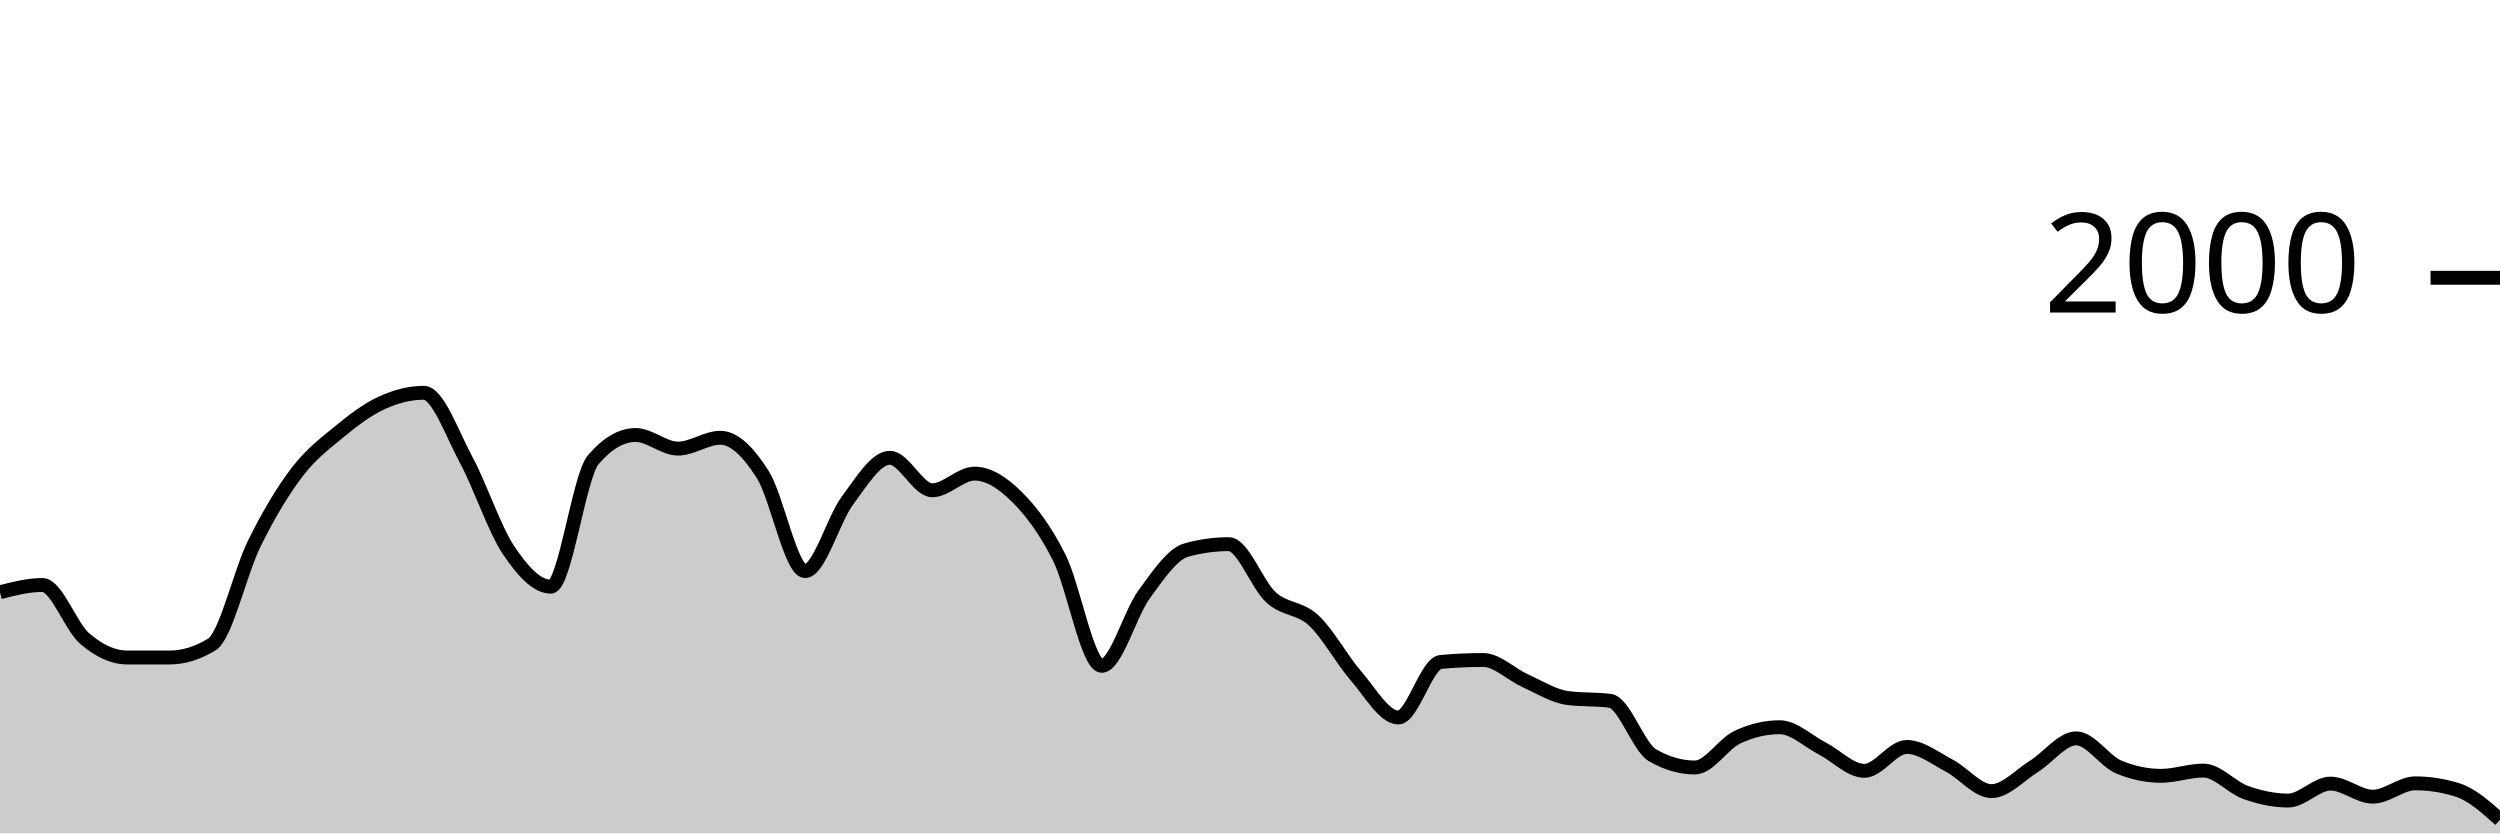
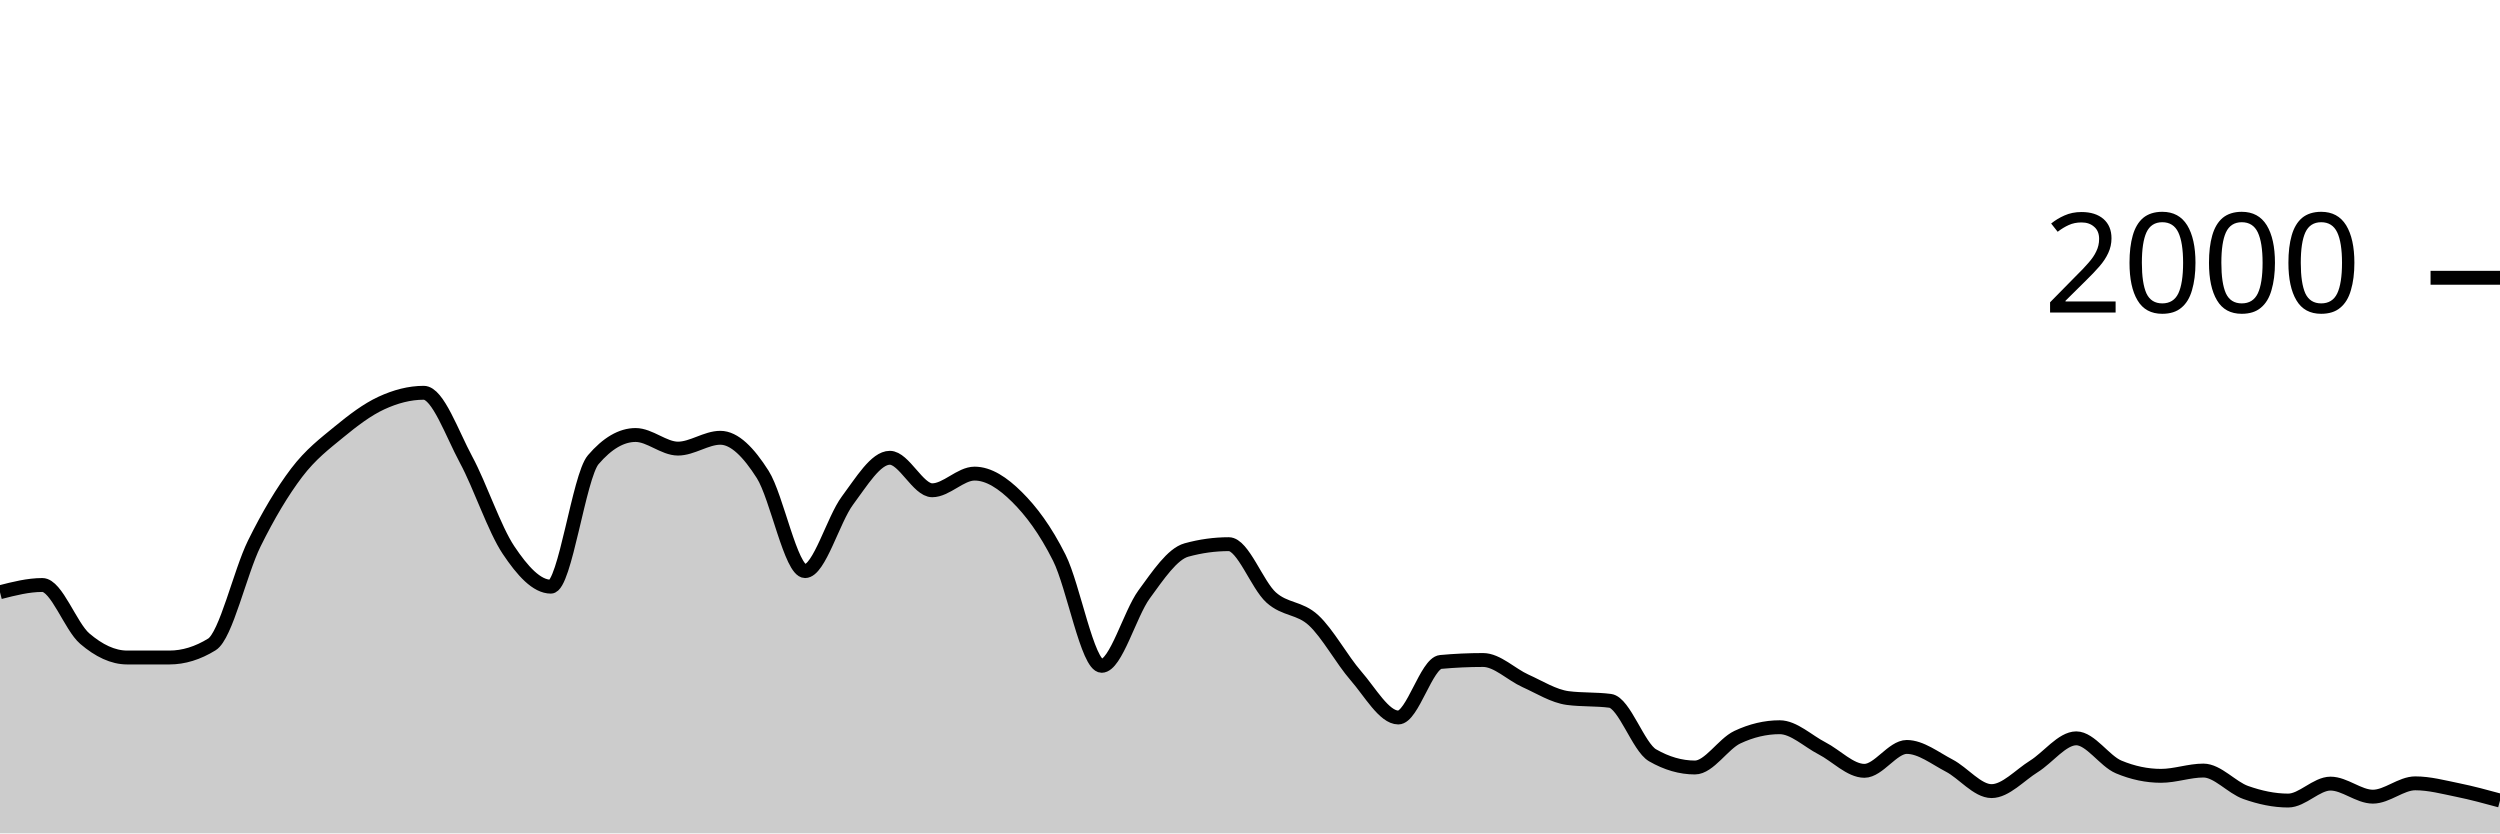
<svg xmlns="http://www.w3.org/2000/svg" viewBox="0 0 180 60">
  <g transform="translate(0,20)">
-     <path class="area" fill="rgba(0, 0, 0, 0.2)" d="M0,22.64C1.017,22.38,2.034,22.12,3.051,22.12C4.068,22.12,5.085,25.11,6.102,25.98C7.119,26.85,8.136,27.34,9.153,27.34C10.169,27.34,11.186,27.34,12.203,27.34C13.22,27.34,14.237,27.027,15.254,26.4C16.271,25.773,17.288,21.2,18.305,19.14C19.322,17.08,20.339,15.38,21.356,14.04C22.373,12.7,23.39,11.937,24.407,11.1C25.424,10.263,26.441,9.49,27.458,9.02C28.475,8.55,29.492,8.28,30.508,8.28C31.525,8.28,32.542,11.213,33.559,13.1C34.576,14.987,35.593,18.077,36.61,19.6C37.627,21.123,38.644,22.24,39.661,22.24C40.678,22.24,41.695,14.287,42.712,13.1C43.729,11.913,44.746,11.32,45.763,11.32C46.78,11.32,47.797,12.3,48.814,12.3C49.831,12.3,50.847,11.52,51.864,11.52C52.881,11.52,53.898,12.56,54.915,14.16C55.932,15.76,56.949,21.12,57.966,21.12C58.983,21.12,60,17.4,61.017,16.04C62.034,14.68,63.051,12.96,64.068,12.96C65.085,12.96,66.102,15.3,67.119,15.3C68.136,15.3,69.153,14.1,70.169,14.1C71.186,14.1,72.203,14.77,73.22,15.78C74.237,16.79,75.254,18.133,76.271,20.16C77.288,22.187,78.305,27.94,79.322,27.94C80.339,27.94,81.356,24.19,82.373,22.8C83.39,21.41,84.407,19.88,85.424,19.6C86.441,19.32,87.458,19.18,88.475,19.18C89.492,19.18,90.508,22.107,91.525,23.02C92.542,23.933,93.559,23.72,94.576,24.66C95.593,25.6,96.61,27.493,97.627,28.66C98.644,29.827,99.661,31.66,100.678,31.66C101.695,31.66,102.712,27.753,103.729,27.66C104.746,27.567,105.763,27.52,106.78,27.52C107.797,27.52,108.814,28.563,109.831,29.02C110.847,29.477,111.864,30.127,112.881,30.26C113.898,30.393,114.915,30.327,115.932,30.46C116.949,30.593,117.966,33.793,118.983,34.38C120,34.967,121.017,35.26,122.034,35.26C123.051,35.26,124.068,33.56,125.085,33.08C126.102,32.6,127.119,32.36,128.136,32.36C129.153,32.36,130.169,33.357,131.186,33.88C132.203,34.403,133.22,35.5,134.237,35.5C135.254,35.5,136.271,33.78,137.288,33.78C138.305,33.78,139.322,34.59,140.339,35.12C141.356,35.65,142.373,36.96,143.39,36.96C144.407,36.96,145.424,35.813,146.441,35.18C147.458,34.547,148.475,33.16,149.492,33.16C150.508,33.16,151.525,34.793,152.542,35.22C153.559,35.647,154.576,35.86,155.593,35.86C156.61,35.86,157.627,35.48,158.644,35.48C159.661,35.48,160.678,36.7,161.695,37.06C162.712,37.42,163.729,37.64,164.746,37.64C165.763,37.64,166.78,36.42,167.797,36.42C168.814,36.42,169.831,37.36,170.847,37.36C171.864,37.36,172.881,36.4,173.898,36.4C174.915,36.4,175.932,36.56,176.949,36.88C177.966,37.2,178.983,38.11,180,39.02L180,40C178.983,40,177.966,40,176.949,40C175.932,40,174.915,40,173.898,40C172.881,40,171.864,40,170.847,40C169.831,40,168.814,40,167.797,40C166.78,40,165.763,40,164.746,40C163.729,40,162.712,40,161.695,40C160.678,40,159.661,40,158.644,40C157.627,40,156.61,40,155.593,40C154.576,40,153.559,40,152.542,40C151.525,40,150.508,40,149.492,40C148.475,40,147.458,40,146.441,40C145.424,40,144.407,40,143.39,40C142.373,40,141.356,40,140.339,40C139.322,40,138.305,40,137.288,40C136.271,40,135.254,40,134.237,40C133.22,40,132.203,40,131.186,40C130.169,40,129.153,40,128.136,40C127.119,40,126.102,40,125.085,40C124.068,40,123.051,40,122.034,40C121.017,40,120,40,118.983,40C117.966,40,116.949,40,115.932,40C114.915,40,113.898,40,112.881,40C111.864,40,110.847,40,109.831,40C108.814,40,107.797,40,106.78,40C105.763,40,104.746,40,103.729,40C102.712,40,101.695,40,100.678,40C99.661,40,98.644,40,97.627,40C96.61,40,95.593,40,94.576,40C93.559,40,92.542,40,91.525,40C90.508,40,89.492,40,88.475,40C87.458,40,86.441,40,85.424,40C84.407,40,83.39,40,82.373,40C81.356,40,80.339,40,79.322,40C78.305,40,77.288,40,76.271,40C75.254,40,74.237,40,73.22,40C72.203,40,71.186,40,70.169,40C69.153,40,68.136,40,67.119,40C66.102,40,65.085,40,64.068,40C63.051,40,62.034,40,61.017,40C60,40,58.983,40,57.966,40C56.949,40,55.932,40,54.915,40C53.898,40,52.881,40,51.864,40C50.847,40,49.831,40,48.814,40C47.797,40,46.78,40,45.763,40C44.746,40,43.729,40,42.712,40C41.695,40,40.678,40,39.661,40C38.644,40,37.627,40,36.61,40C35.593,40,34.576,40,33.559,40C32.542,40,31.525,40,30.508,40C29.492,40,28.475,40,27.458,40C26.441,40,25.424,40,24.407,40C23.39,40,22.373,40,21.356,40C20.339,40,19.322,40,18.305,40C17.288,40,16.271,40,15.254,40C14.237,40,13.22,40,12.203,40C11.186,40,10.169,40,9.153,40C8.136,40,7.119,40,6.102,40C5.085,40,4.068,40,3.051,40C2.034,40,1.017,40,0,40Z" />
-     <path class="line" stroke="black" fill="none" d="M0,22.64C1.017,22.38,2.034,22.12,3.051,22.12C4.068,22.12,5.085,25.11,6.102,25.98C7.119,26.85,8.136,27.34,9.153,27.34C10.169,27.34,11.186,27.34,12.203,27.34C13.22,27.34,14.237,27.027,15.254,26.4C16.271,25.773,17.288,21.2,18.305,19.14C19.322,17.08,20.339,15.38,21.356,14.04C22.373,12.7,23.39,11.937,24.407,11.1C25.424,10.263,26.441,9.49,27.458,9.02C28.475,8.55,29.492,8.28,30.508,8.28C31.525,8.28,32.542,11.213,33.559,13.1C34.576,14.987,35.593,18.077,36.61,19.6C37.627,21.123,38.644,22.24,39.661,22.24C40.678,22.24,41.695,14.287,42.712,13.1C43.729,11.913,44.746,11.32,45.763,11.32C46.78,11.32,47.797,12.3,48.814,12.3C49.831,12.3,50.847,11.52,51.864,11.52C52.881,11.52,53.898,12.56,54.915,14.16C55.932,15.76,56.949,21.12,57.966,21.12C58.983,21.12,60,17.4,61.017,16.04C62.034,14.68,63.051,12.96,64.068,12.96C65.085,12.96,66.102,15.3,67.119,15.3C68.136,15.3,69.153,14.1,70.169,14.1C71.186,14.1,72.203,14.77,73.22,15.78C74.237,16.79,75.254,18.133,76.271,20.16C77.288,22.187,78.305,27.94,79.322,27.94C80.339,27.94,81.356,24.19,82.373,22.8C83.39,21.41,84.407,19.88,85.424,19.6C86.441,19.32,87.458,19.18,88.475,19.18C89.492,19.18,90.508,22.107,91.525,23.02C92.542,23.933,93.559,23.72,94.576,24.66C95.593,25.6,96.61,27.493,97.627,28.66C98.644,29.827,99.661,31.66,100.678,31.66C101.695,31.66,102.712,27.753,103.729,27.66C104.746,27.567,105.763,27.52,106.78,27.52C107.797,27.52,108.814,28.563,109.831,29.02C110.847,29.477,111.864,30.127,112.881,30.26C113.898,30.393,114.915,30.327,115.932,30.46C116.949,30.593,117.966,33.793,118.983,34.38C120,34.967,121.017,35.26,122.034,35.26C123.051,35.26,124.068,33.56,125.085,33.08C126.102,32.6,127.119,32.36,128.136,32.36C129.153,32.36,130.169,33.357,131.186,33.88C132.203,34.403,133.22,35.5,134.237,35.5C135.254,35.5,136.271,33.78,137.288,33.78C138.305,33.78,139.322,34.59,140.339,35.12C141.356,35.65,142.373,36.96,143.39,36.96C144.407,36.96,145.424,35.813,146.441,35.18C147.458,34.547,148.475,33.16,149.492,33.16C150.508,33.16,151.525,34.793,152.542,35.22C153.559,35.647,154.576,35.86,155.593,35.86C156.61,35.86,157.627,35.48,158.644,35.48C159.661,35.48,160.678,36.7,161.695,37.06C162.712,37.42,163.729,37.64,164.746,37.64C165.763,37.64,166.78,36.42,167.797,36.42C168.814,36.42,169.831,37.36,170.847,37.36C171.864,37.36,172.881,36.4,173.898,36.4C174.915,36.4,175.932,36.56,176.949,36.88C177.966,37.2,178.983,38.11,180,39.02" />
+     <path class="area" fill="rgba(0, 0, 0, 0.2)" d="M0,22.64C1.017,22.38,2.034,22.12,3.051,22.12C4.068,22.12,5.085,25.11,6.102,25.98C7.119,26.85,8.136,27.34,9.153,27.34C10.169,27.34,11.186,27.34,12.203,27.34C13.22,27.34,14.237,27.027,15.254,26.4C16.271,25.773,17.288,21.2,18.305,19.14C19.322,17.08,20.339,15.38,21.356,14.04C22.373,12.7,23.39,11.937,24.407,11.1C25.424,10.263,26.441,9.49,27.458,9.02C28.475,8.55,29.492,8.28,30.508,8.28C31.525,8.28,32.542,11.213,33.559,13.1C34.576,14.987,35.593,18.077,36.61,19.6C37.627,21.123,38.644,22.24,39.661,22.24C40.678,22.24,41.695,14.287,42.712,13.1C43.729,11.913,44.746,11.32,45.763,11.32C46.78,11.32,47.797,12.3,48.814,12.3C49.831,12.3,50.847,11.52,51.864,11.52C52.881,11.52,53.898,12.56,54.915,14.16C55.932,15.76,56.949,21.12,57.966,21.12C58.983,21.12,60,17.4,61.017,16.04C62.034,14.68,63.051,12.96,64.068,12.96C65.085,12.96,66.102,15.3,67.119,15.3C68.136,15.3,69.153,14.1,70.169,14.1C71.186,14.1,72.203,14.77,73.22,15.78C74.237,16.79,75.254,18.133,76.271,20.16C77.288,22.187,78.305,27.94,79.322,27.94C80.339,27.94,81.356,24.19,82.373,22.8C83.39,21.41,84.407,19.88,85.424,19.6C86.441,19.32,87.458,19.18,88.475,19.18C89.492,19.18,90.508,22.107,91.525,23.02C92.542,23.933,93.559,23.72,94.576,24.66C95.593,25.6,96.61,27.493,97.627,28.66C98.644,29.827,99.661,31.66,100.678,31.66C101.695,31.66,102.712,27.753,103.729,27.66C104.746,27.567,105.763,27.52,106.78,27.52C107.797,27.52,108.814,28.563,109.831,29.02C110.847,29.477,111.864,30.127,112.881,30.26C113.898,30.393,114.915,30.327,115.932,30.46C116.949,30.593,117.966,33.793,118.983,34.38C120,34.967,121.017,35.26,122.034,35.26C123.051,35.26,124.068,33.56,125.085,33.08C126.102,32.6,127.119,32.36,128.136,32.36C129.153,32.36,130.169,33.357,131.186,33.88C132.203,34.403,133.22,35.5,134.237,35.5C135.254,35.5,136.271,33.78,137.288,33.78C138.305,33.78,139.322,34.59,140.339,35.12C141.356,35.65,142.373,36.96,143.39,36.96C144.407,36.96,145.424,35.813,146.441,35.18C147.458,34.547,148.475,33.16,149.492,33.16C150.508,33.16,151.525,34.793,152.542,35.22C153.559,35.647,154.576,35.86,155.593,35.86C156.61,35.86,157.627,35.48,158.644,35.48C159.661,35.48,160.678,36.7,161.695,37.06C162.712,37.42,163.729,37.64,164.746,37.64C165.763,37.64,166.78,36.42,167.797,36.42C168.814,36.42,169.831,37.36,170.847,37.36C171.864,37.36,172.881,36.4,173.898,36.4C174.915,36.4,175.932,36.673,176.949,36.88C177.966,37.087,178.983,37.363,180,37.64L180,40C178.983,40,177.966,40,176.949,40C175.932,40,174.915,40,173.898,40C172.881,40,171.864,40,170.847,40C169.831,40,168.814,40,167.797,40C166.78,40,165.763,40,164.746,40C163.729,40,162.712,40,161.695,40C160.678,40,159.661,40,158.644,40C157.627,40,156.61,40,155.593,40C154.576,40,153.559,40,152.542,40C151.525,40,150.508,40,149.492,40C148.475,40,147.458,40,146.441,40C145.424,40,144.407,40,143.39,40C142.373,40,141.356,40,140.339,40C139.322,40,138.305,40,137.288,40C136.271,40,135.254,40,134.237,40C133.22,40,132.203,40,131.186,40C130.169,40,129.153,40,128.136,40C127.119,40,126.102,40,125.085,40C124.068,40,123.051,40,122.034,40C121.017,40,120,40,118.983,40C117.966,40,116.949,40,115.932,40C114.915,40,113.898,40,112.881,40C111.864,40,110.847,40,109.831,40C108.814,40,107.797,40,106.78,40C105.763,40,104.746,40,103.729,40C102.712,40,101.695,40,100.678,40C99.661,40,98.644,40,97.627,40C96.61,40,95.593,40,94.576,40C93.559,40,92.542,40,91.525,40C90.508,40,89.492,40,88.475,40C87.458,40,86.441,40,85.424,40C84.407,40,83.39,40,82.373,40C81.356,40,80.339,40,79.322,40C78.305,40,77.288,40,76.271,40C75.254,40,74.237,40,73.22,40C72.203,40,71.186,40,70.169,40C69.153,40,68.136,40,67.119,40C66.102,40,65.085,40,64.068,40C63.051,40,62.034,40,61.017,40C60,40,58.983,40,57.966,40C56.949,40,55.932,40,54.915,40C53.898,40,52.881,40,51.864,40C50.847,40,49.831,40,48.814,40C47.797,40,46.78,40,45.763,40C44.746,40,43.729,40,42.712,40C41.695,40,40.678,40,39.661,40C38.644,40,37.627,40,36.61,40C35.593,40,34.576,40,33.559,40C32.542,40,31.525,40,30.508,40C29.492,40,28.475,40,27.458,40C26.441,40,25.424,40,24.407,40C23.39,40,22.373,40,21.356,40C20.339,40,19.322,40,18.305,40C17.288,40,16.271,40,15.254,40C14.237,40,13.22,40,12.203,40C11.186,40,10.169,40,9.153,40C8.136,40,7.119,40,6.102,40C5.085,40,4.068,40,3.051,40C2.034,40,1.017,40,0,40Z" />
+     <path class="line" stroke="black" fill="none" d="M0,22.64C1.017,22.38,2.034,22.12,3.051,22.12C4.068,22.12,5.085,25.11,6.102,25.98C7.119,26.85,8.136,27.34,9.153,27.34C10.169,27.34,11.186,27.34,12.203,27.34C13.22,27.34,14.237,27.027,15.254,26.4C16.271,25.773,17.288,21.2,18.305,19.14C19.322,17.08,20.339,15.38,21.356,14.04C22.373,12.7,23.39,11.937,24.407,11.1C25.424,10.263,26.441,9.49,27.458,9.02C28.475,8.55,29.492,8.28,30.508,8.28C31.525,8.28,32.542,11.213,33.559,13.1C34.576,14.987,35.593,18.077,36.61,19.6C37.627,21.123,38.644,22.24,39.661,22.24C40.678,22.24,41.695,14.287,42.712,13.1C43.729,11.913,44.746,11.32,45.763,11.32C46.78,11.32,47.797,12.3,48.814,12.3C49.831,12.3,50.847,11.52,51.864,11.52C52.881,11.52,53.898,12.56,54.915,14.16C55.932,15.76,56.949,21.12,57.966,21.12C58.983,21.12,60,17.4,61.017,16.04C62.034,14.68,63.051,12.96,64.068,12.96C65.085,12.96,66.102,15.3,67.119,15.3C68.136,15.3,69.153,14.1,70.169,14.1C71.186,14.1,72.203,14.77,73.22,15.78C74.237,16.79,75.254,18.133,76.271,20.16C77.288,22.187,78.305,27.94,79.322,27.94C80.339,27.94,81.356,24.19,82.373,22.8C83.39,21.41,84.407,19.88,85.424,19.6C86.441,19.32,87.458,19.18,88.475,19.18C89.492,19.18,90.508,22.107,91.525,23.02C92.542,23.933,93.559,23.72,94.576,24.66C95.593,25.6,96.61,27.493,97.627,28.66C98.644,29.827,99.661,31.66,100.678,31.66C101.695,31.66,102.712,27.753,103.729,27.66C104.746,27.567,105.763,27.52,106.78,27.52C107.797,27.52,108.814,28.563,109.831,29.02C110.847,29.477,111.864,30.127,112.881,30.26C113.898,30.393,114.915,30.327,115.932,30.46C116.949,30.593,117.966,33.793,118.983,34.38C120,34.967,121.017,35.26,122.034,35.26C123.051,35.26,124.068,33.56,125.085,33.08C126.102,32.6,127.119,32.36,128.136,32.36C129.153,32.36,130.169,33.357,131.186,33.88C132.203,34.403,133.22,35.5,134.237,35.5C135.254,35.5,136.271,33.78,137.288,33.78C138.305,33.78,139.322,34.59,140.339,35.12C141.356,35.65,142.373,36.96,143.39,36.96C144.407,36.96,145.424,35.813,146.441,35.18C147.458,34.547,148.475,33.16,149.492,33.16C150.508,33.16,151.525,34.793,152.542,35.22C153.559,35.647,154.576,35.86,155.593,35.86C156.61,35.86,157.627,35.48,158.644,35.48C159.661,35.48,160.678,36.7,161.695,37.06C162.712,37.42,163.729,37.64,164.746,37.64C165.763,37.64,166.78,36.42,167.797,36.42C168.814,36.42,169.831,37.36,170.847,37.36C171.864,37.36,172.881,36.4,173.898,36.4C174.915,36.4,175.932,36.673,176.949,36.88C177.966,37.087,178.983,37.363,180,37.64" />
    <path class="axis-ceiling" stroke-width="1" stroke="black" fill="none" d="M175,0L180,0" />
    <text class="axis-ceiling-label" font-family="sans-serif" text-anchor="end" font-size="10px" x="170" y="2.5">2000</text>
  </g>
</svg>
